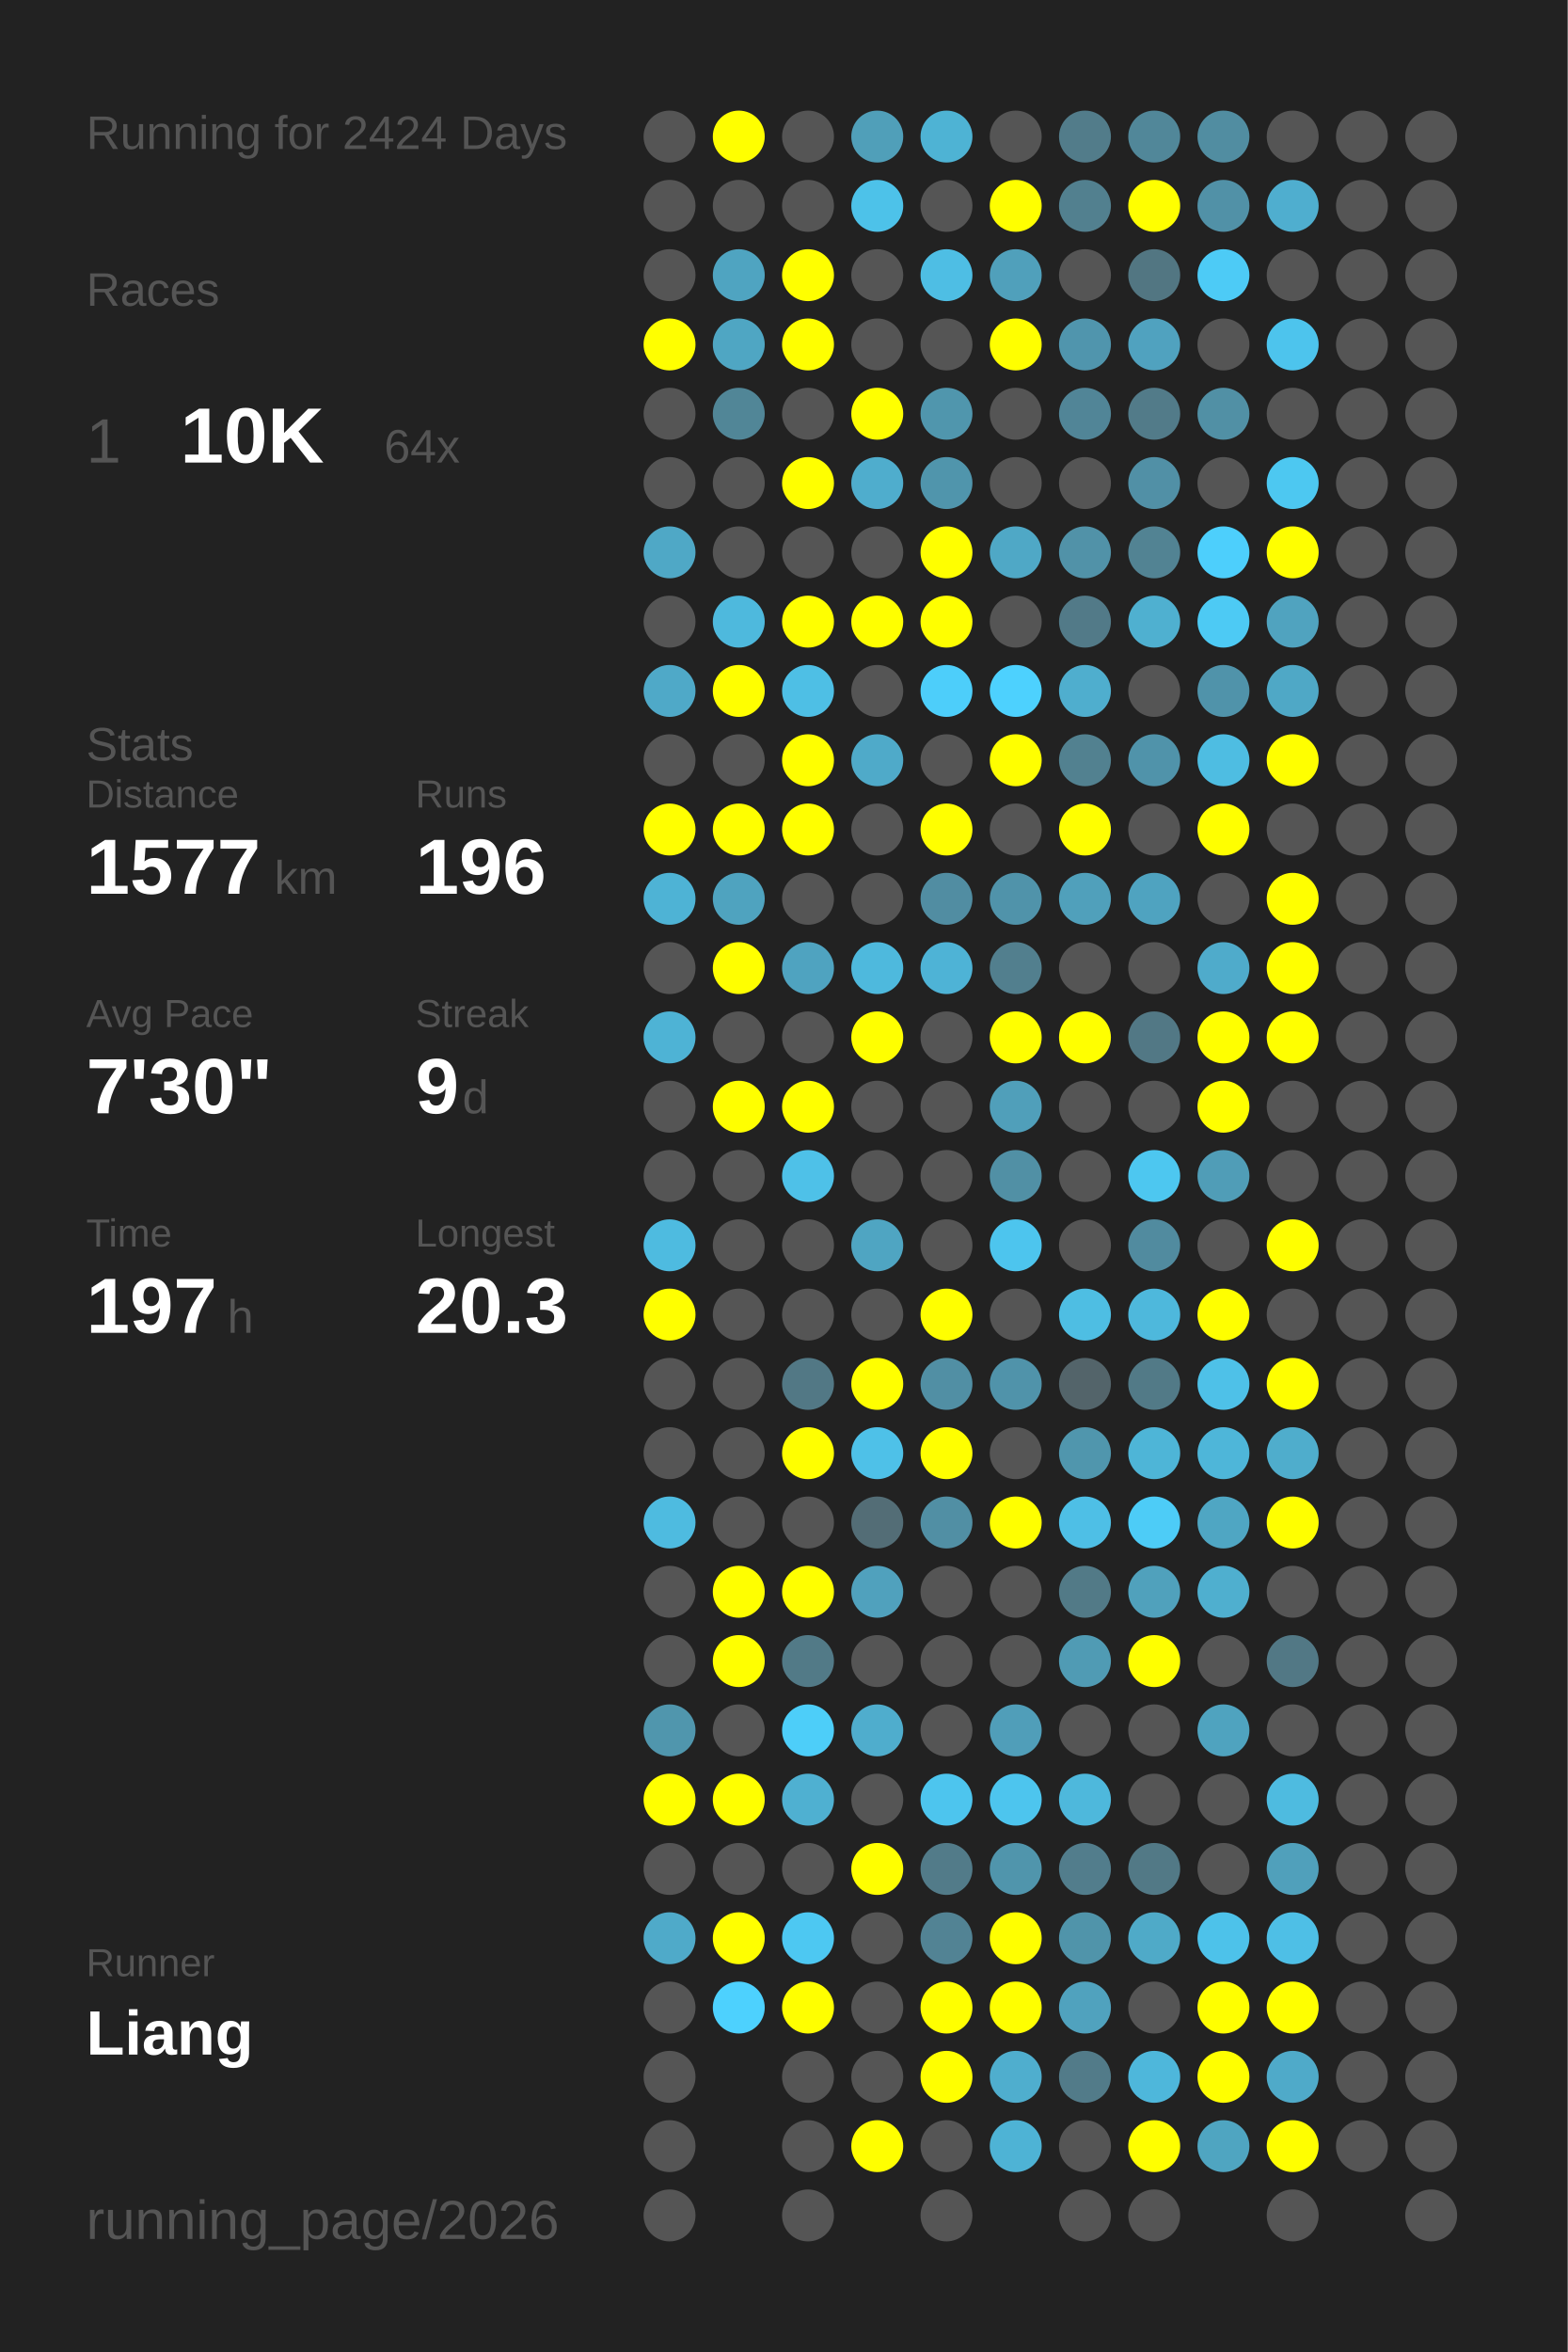
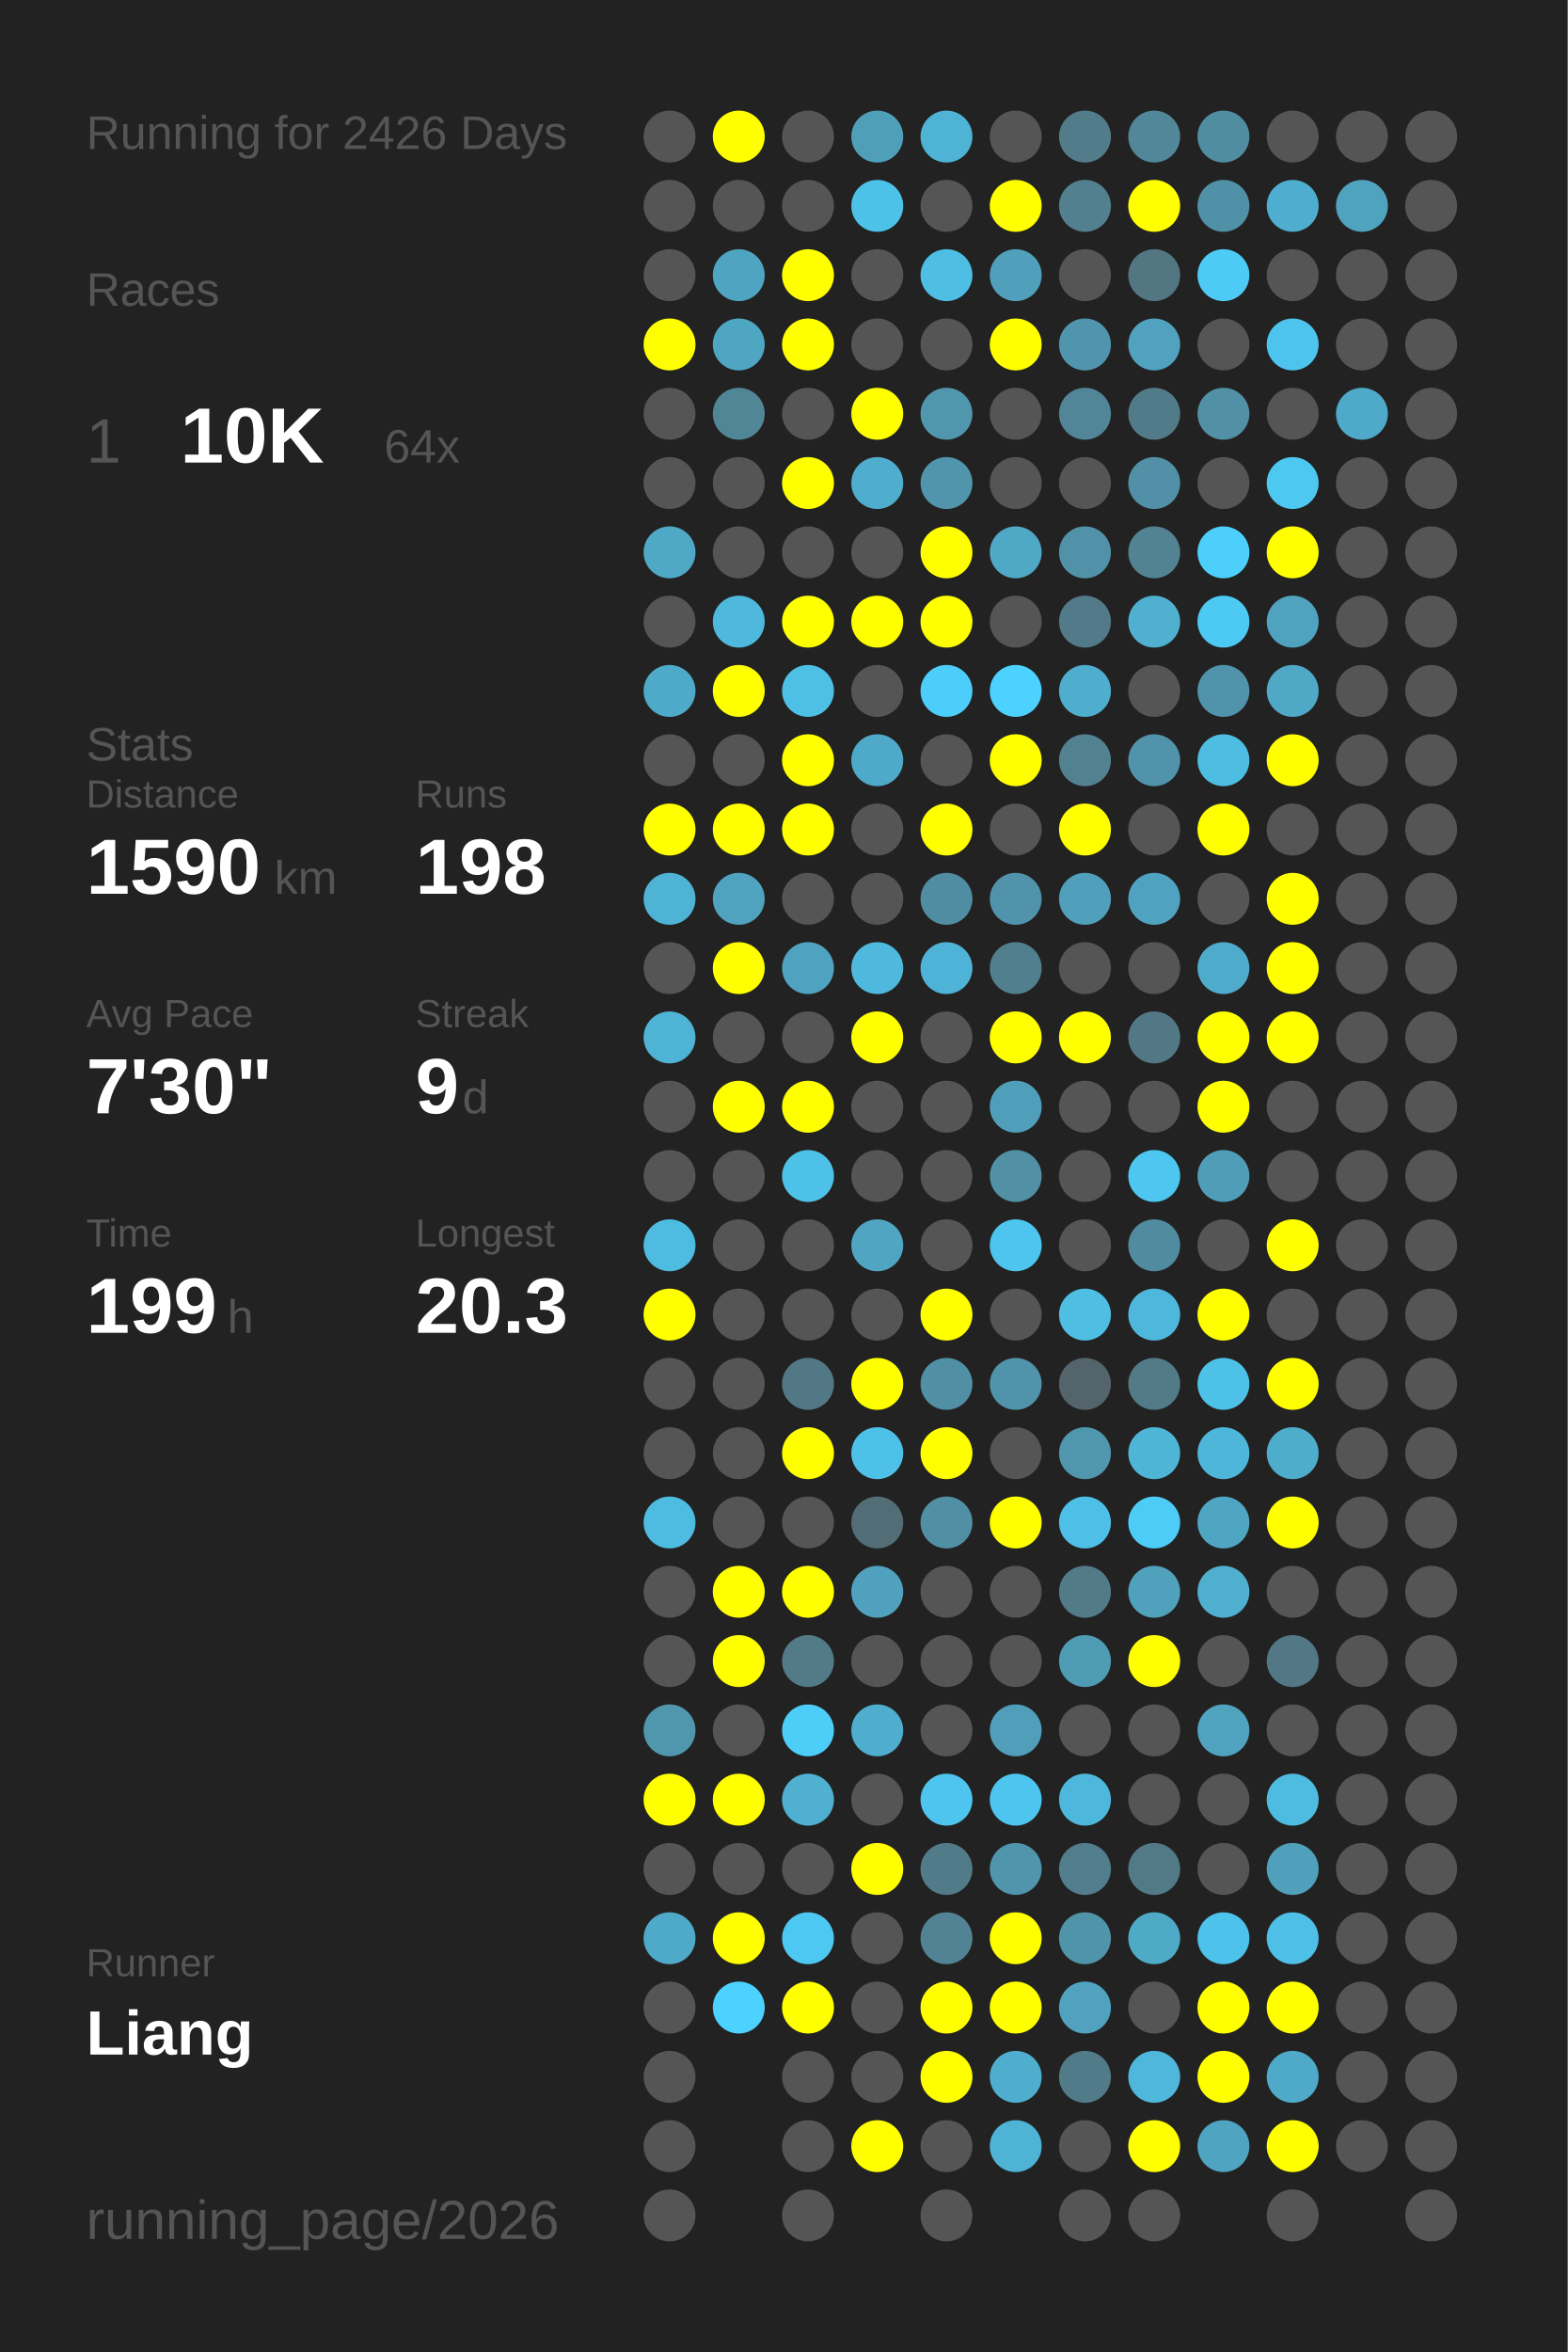
<svg xmlns="http://www.w3.org/2000/svg" baseProfile="full" height="300mm" version="1.1" viewBox="0,0,200,300" width="200mm">
  <defs />
  <rect fill="#222222" height="300" width="200" x="0" y="0" />
-   <text fill="#555555" style="font-size:6px; font-family:Arial;" x="11" y="19">Running for 2424 Days</text>
+   <text fill="#555555" style="font-size:6px; font-family:Arial;" x="11" y="19">Running for 2426 Days</text>
  <text fill="#555555" style="font-size:6px; font-family:Arial;" x="11" y="39">Races</text>
  <text fill="#555555" style="font-size:8px; font-family:Arial;" x="11" y="59">1</text>
  <text fill="#FFFFFF" style="font-size:10px; font-family:Arial; font-weight:bold;" x="23" y="59">10K</text>
  <text fill="#555555" style="font-size:6px; font-family:Arial;" x="49" y="59">64x</text>
  <text fill="#555555" style="font-size:6px; font-family:Arial;" x="11" y="97">Stats</text>
  <text fill="#555555" style="font-size:5px; font-family:Arial;" x="11" y="103">Distance</text>
-   <text fill="#FFFFFF" style="font-size:10px; font-family:Arial; font-weight:bold;" x="11" y="114">1577</text>
+   <text fill="#FFFFFF" style="font-size:10px; font-family:Arial; font-weight:bold;" x="11" y="114">1590</text>
  <text fill="#555555" style="font-size:6px; font-family:Arial;" x="35" y="114">km</text>
  <text fill="#555555" style="font-size:5px; font-family:Arial;" x="53" y="103">Runs</text>
-   <text fill="#FFFFFF" style="font-size:10px; font-family:Arial; font-weight:bold;" x="53" y="114">196</text>
+   <text fill="#FFFFFF" style="font-size:10px; font-family:Arial; font-weight:bold;" x="53" y="114">198</text>
  <text fill="#555555" style="font-size:5px; font-family:Arial;" x="11" y="131">Avg Pace</text>
  <text fill="#FFFFFF" style="font-size:10px; font-family:Arial; font-weight:bold;" x="11" y="142">7'30"</text>
  <text fill="#555555" style="font-size:5px; font-family:Arial;" x="53" y="131">Streak</text>
  <text fill="#FFFFFF" style="font-size:10px; font-family:Arial; font-weight:bold;" x="53" y="142">9</text>
  <text fill="#555555" style="font-size:6px; font-family:Arial;" x="59" y="142">d</text>
  <text fill="#555555" style="font-size:5px; font-family:Arial;" x="11" y="159">Time</text>
-   <text fill="#FFFFFF" style="font-size:10px; font-family:Arial; font-weight:bold;" x="11" y="170">197</text>
+   <text fill="#FFFFFF" style="font-size:10px; font-family:Arial; font-weight:bold;" x="11" y="170">199</text>
  <text fill="#555555" style="font-size:6px; font-family:Arial;" x="29" y="170">h</text>
  <text fill="#555555" style="font-size:5px; font-family:Arial;" x="53" y="159">Longest</text>
  <text fill="#FFFFFF" style="font-size:10px; font-family:Arial; font-weight:bold;" x="53" y="170">20.3</text>
  <text fill="#555555" style="font-size:5px; font-family:Arial;" x="11" y="252.065">Runner</text>
  <text fill="#FFFFFF" style="font-size:8px; font-family:Arial; font-weight:bold;" x="11" y="262.065">Liang</text>
  <text fill="#555555" style="font-size:7px; font-family:Arial;" x="11" y="285.581">running_page/2026</text>
  <circle cx="85.417" cy="17.419" fill="#555555" r="3.312" />
  <circle cx="85.417" cy="26.258" fill="#555555" r="3.312" />
  <circle cx="85.417" cy="35.097" fill="#555555" r="3.312" />
  <circle cx="85.417" cy="43.935" fill="#FFFF00" r="3.312" />
  <circle cx="85.417" cy="52.774" fill="#555555" r="3.312" />
  <circle cx="85.417" cy="61.613" fill="#555555" r="3.312" />
  <circle cx="85.417" cy="70.452" fill="#4fa8c6" r="3.312" />
  <circle cx="85.417" cy="79.29" fill="#555555" r="3.312" />
  <circle cx="85.417" cy="88.129" fill="#4fa9c8" r="3.312" />
  <circle cx="85.417" cy="96.968" fill="#555555" r="3.312" />
  <circle cx="85.417" cy="105.806" fill="#FFFF00" r="3.312" />
  <circle cx="85.417" cy="114.645" fill="#4eb3d5" r="3.312" />
  <circle cx="85.417" cy="123.484" fill="#555555" r="3.312" />
  <circle cx="85.417" cy="132.323" fill="#4eb3d5" r="3.312" />
  <circle cx="85.417" cy="141.161" fill="#555555" r="3.312" />
  <circle cx="85.417" cy="150" fill="#555555" r="3.312" />
  <circle cx="85.417" cy="158.839" fill="#4ebbe0" r="3.312" />
  <circle cx="85.417" cy="167.677" fill="#FFFF00" r="3.312" />
  <circle cx="85.417" cy="176.516" fill="#555555" r="3.312" />
  <circle cx="85.417" cy="185.355" fill="#555555" r="3.312" />
  <circle cx="85.417" cy="194.194" fill="#4ebbe0" r="3.312" />
  <circle cx="85.417" cy="203.032" fill="#555555" r="3.312" />
  <circle cx="85.417" cy="211.871" fill="#555555" r="3.312" />
  <circle cx="85.417" cy="220.71" fill="#5096ad" r="3.312" />
  <circle cx="85.417" cy="229.548" fill="#FFFF00" r="3.312" />
  <circle cx="85.417" cy="238.387" fill="#555555" r="3.312" />
  <circle cx="85.417" cy="247.226" fill="#4faac9" r="3.312" />
  <circle cx="85.417" cy="256.065" fill="#555555" r="3.312" />
  <circle cx="85.417" cy="264.903" fill="#555555" r="3.312" />
  <circle cx="85.417" cy="273.742" fill="#555555" r="3.312" />
  <circle cx="85.417" cy="282.581" fill="#555555" r="3.312" />
  <circle cx="94.25" cy="17.419" fill="#FFFF00" r="3.312" />
  <circle cx="94.25" cy="26.258" fill="#555555" r="3.312" />
  <circle cx="94.25" cy="35.097" fill="#4fa4c1" r="3.312" />
  <circle cx="94.25" cy="43.935" fill="#4fa6c3" r="3.312" />
  <circle cx="94.25" cy="52.774" fill="#518697" r="3.312" />
  <circle cx="94.25" cy="61.613" fill="#555555" r="3.312" />
  <circle cx="94.25" cy="70.452" fill="#555555" r="3.312" />
  <circle cx="94.25" cy="79.29" fill="#4eb9dd" r="3.312" />
  <circle cx="94.25" cy="88.129" fill="#FFFF00" r="3.312" />
  <circle cx="94.25" cy="96.968" fill="#555555" r="3.312" />
  <circle cx="94.25" cy="105.806" fill="#FFFF00" r="3.312" />
  <circle cx="94.25" cy="114.645" fill="#4fa3bf" r="3.312" />
  <circle cx="94.25" cy="123.484" fill="#FFFF00" r="3.312" />
  <circle cx="94.25" cy="132.323" fill="#555555" r="3.312" />
  <circle cx="94.25" cy="141.161" fill="#FFFF00" r="3.312" />
  <circle cx="94.25" cy="150" fill="#555555" r="3.312" />
  <circle cx="94.25" cy="158.839" fill="#555555" r="3.312" />
  <circle cx="94.25" cy="167.677" fill="#555555" r="3.312" />
  <circle cx="94.25" cy="176.516" fill="#555555" r="3.312" />
  <circle cx="94.25" cy="185.355" fill="#555555" r="3.312" />
  <circle cx="94.25" cy="194.194" fill="#555555" r="3.312" />
  <circle cx="94.25" cy="203.032" fill="#FFFF00" r="3.312" />
  <circle cx="94.25" cy="211.871" fill="#FFFF00" r="3.312" />
  <circle cx="94.25" cy="220.71" fill="#555555" r="3.312" />
  <circle cx="94.25" cy="229.548" fill="#FFFF00" r="3.312" />
  <circle cx="94.25" cy="238.387" fill="#555555" r="3.312" />
  <circle cx="94.25" cy="247.226" fill="#FFFF00" r="3.312" />
  <circle cx="94.25" cy="256.065" fill="#4dd1fe" r="3.312" />
  <circle cx="103.083" cy="17.419" fill="#555555" r="3.312" />
  <circle cx="103.083" cy="26.258" fill="#555555" r="3.312" />
  <circle cx="103.083" cy="35.097" fill="#FFFF00" r="3.312" />
  <circle cx="103.083" cy="43.935" fill="#FFFF00" r="3.312" />
  <circle cx="103.083" cy="52.774" fill="#555555" r="3.312" />
  <circle cx="103.083" cy="61.613" fill="#FFFF00" r="3.312" />
  <circle cx="103.083" cy="70.452" fill="#555555" r="3.312" />
  <circle cx="103.083" cy="79.29" fill="#FFFF00" r="3.312" />
  <circle cx="103.083" cy="88.129" fill="#4ebfe5" r="3.312" />
  <circle cx="103.083" cy="96.968" fill="#FFFF00" r="3.312" />
  <circle cx="103.083" cy="105.806" fill="#FFFF00" r="3.312" />
  <circle cx="103.083" cy="114.645" fill="#555555" r="3.312" />
  <circle cx="103.083" cy="123.484" fill="#4fa3c0" r="3.312" />
  <circle cx="103.083" cy="132.323" fill="#555555" r="3.312" />
  <circle cx="103.083" cy="141.161" fill="#FFFF00" r="3.312" />
  <circle cx="103.083" cy="150" fill="#4ec1e8" r="3.312" />
  <circle cx="103.083" cy="158.839" fill="#555555" r="3.312" />
  <circle cx="103.083" cy="167.677" fill="#555555" r="3.312" />
  <circle cx="103.083" cy="176.516" fill="#527885" r="3.312" />
  <circle cx="103.083" cy="185.355" fill="#FFFF00" r="3.312" />
  <circle cx="103.083" cy="194.194" fill="#555555" r="3.312" />
  <circle cx="103.083" cy="203.032" fill="#FFFF00" r="3.312" />
  <circle cx="103.083" cy="211.871" fill="#527a87" r="3.312" />
  <circle cx="103.083" cy="220.71" fill="#4dcef9" r="3.312" />
  <circle cx="103.083" cy="229.548" fill="#4fb0d1" r="3.312" />
  <circle cx="103.083" cy="238.387" fill="#555555" r="3.312" />
  <circle cx="103.083" cy="247.226" fill="#4dc8f2" r="3.312" />
  <circle cx="103.083" cy="256.065" fill="#FFFF00" r="3.312" />
  <circle cx="103.083" cy="264.903" fill="#555555" r="3.312" />
  <circle cx="103.083" cy="273.742" fill="#555555" r="3.312" />
  <circle cx="103.083" cy="282.581" fill="#555555" r="3.312" />
  <circle cx="111.917" cy="17.419" fill="#509fb9" r="3.312" />
  <circle cx="111.917" cy="26.258" fill="#4dc2e9" r="3.312" />
  <circle cx="111.917" cy="35.097" fill="#555555" r="3.312" />
  <circle cx="111.917" cy="43.935" fill="#555555" r="3.312" />
  <circle cx="111.917" cy="52.774" fill="#FFFF00" r="3.312" />
  <circle cx="111.917" cy="61.613" fill="#4fadcd" r="3.312" />
  <circle cx="111.917" cy="70.452" fill="#555555" r="3.312" />
  <circle cx="111.917" cy="79.29" fill="#FFFF00" r="3.312" />
  <circle cx="111.917" cy="88.129" fill="#555555" r="3.312" />
  <circle cx="111.917" cy="96.968" fill="#4faac9" r="3.312" />
  <circle cx="111.917" cy="105.806" fill="#555555" r="3.312" />
  <circle cx="111.917" cy="114.645" fill="#555555" r="3.312" />
  <circle cx="111.917" cy="123.484" fill="#4eb9dd" r="3.312" />
  <circle cx="111.917" cy="132.323" fill="#FFFF00" r="3.312" />
  <circle cx="111.917" cy="141.161" fill="#555555" r="3.312" />
  <circle cx="111.917" cy="150" fill="#555555" r="3.312" />
  <circle cx="111.917" cy="158.839" fill="#4fa5c2" r="3.312" />
  <circle cx="111.917" cy="167.677" fill="#555555" r="3.312" />
  <circle cx="111.917" cy="176.516" fill="#FFFF00" r="3.312" />
  <circle cx="111.917" cy="185.355" fill="#4ec1e8" r="3.312" />
  <circle cx="111.917" cy="194.194" fill="#536d76" r="3.312" />
  <circle cx="111.917" cy="203.032" fill="#50a1bd" r="3.312" />
  <circle cx="111.917" cy="211.871" fill="#555555" r="3.312" />
  <circle cx="111.917" cy="220.71" fill="#4fadcd" r="3.312" />
  <circle cx="111.917" cy="229.548" fill="#555555" r="3.312" />
  <circle cx="111.917" cy="238.387" fill="#FFFF00" r="3.312" />
  <circle cx="111.917" cy="247.226" fill="#555555" r="3.312" />
  <circle cx="111.917" cy="256.065" fill="#555555" r="3.312" />
  <circle cx="111.917" cy="264.903" fill="#555555" r="3.312" />
  <circle cx="111.917" cy="273.742" fill="#FFFF00" r="3.312" />
  <circle cx="120.75" cy="17.419" fill="#4eb3d4" r="3.312" />
  <circle cx="120.75" cy="26.258" fill="#555555" r="3.312" />
  <circle cx="120.75" cy="35.097" fill="#4ebee4" r="3.312" />
  <circle cx="120.75" cy="43.935" fill="#555555" r="3.312" />
  <circle cx="120.75" cy="52.774" fill="#5096ad" r="3.312" />
  <circle cx="120.75" cy="61.613" fill="#5095ac" r="3.312" />
  <circle cx="120.75" cy="70.452" fill="#FFFF00" r="3.312" />
  <circle cx="120.75" cy="79.29" fill="#FFFF00" r="3.312" />
  <circle cx="120.75" cy="88.129" fill="#4dcefa" r="3.312" />
  <circle cx="120.75" cy="96.968" fill="#555555" r="3.312" />
  <circle cx="120.75" cy="105.806" fill="#FFFF00" r="3.312" />
  <circle cx="120.75" cy="114.645" fill="#518da2" r="3.312" />
  <circle cx="120.75" cy="123.484" fill="#4eb3d6" r="3.312" />
  <circle cx="120.75" cy="132.323" fill="#555555" r="3.312" />
  <circle cx="120.75" cy="141.161" fill="#555555" r="3.312" />
  <circle cx="120.75" cy="150" fill="#555555" r="3.312" />
  <circle cx="120.75" cy="158.839" fill="#555555" r="3.312" />
  <circle cx="120.75" cy="167.677" fill="#FFFF00" r="3.312" />
  <circle cx="120.75" cy="176.516" fill="#518fa4" r="3.312" />
  <circle cx="120.75" cy="185.355" fill="#FFFF00" r="3.312" />
  <circle cx="120.75" cy="194.194" fill="#518fa4" r="3.312" />
  <circle cx="120.75" cy="203.032" fill="#555555" r="3.312" />
  <circle cx="120.75" cy="211.871" fill="#555555" r="3.312" />
  <circle cx="120.75" cy="220.71" fill="#555555" r="3.312" />
  <circle cx="120.75" cy="229.548" fill="#4dc5ee" r="3.312" />
  <circle cx="120.75" cy="238.387" fill="#527b89" r="3.312" />
  <circle cx="120.75" cy="247.226" fill="#528394" r="3.312" />
  <circle cx="120.75" cy="256.065" fill="#FFFF00" r="3.312" />
  <circle cx="120.75" cy="264.903" fill="#FFFF00" r="3.312" />
  <circle cx="120.75" cy="273.742" fill="#555555" r="3.312" />
  <circle cx="120.75" cy="282.581" fill="#555555" r="3.312" />
  <circle cx="129.583" cy="17.419" fill="#555555" r="3.312" />
  <circle cx="129.583" cy="26.258" fill="#FFFF00" r="3.312" />
  <circle cx="129.583" cy="35.097" fill="#50a0bb" r="3.312" />
  <circle cx="129.583" cy="43.935" fill="#FFFF00" r="3.312" />
  <circle cx="129.583" cy="52.774" fill="#555555" r="3.312" />
  <circle cx="129.583" cy="61.613" fill="#555555" r="3.312" />
  <circle cx="129.583" cy="70.452" fill="#4fa8c6" r="3.312" />
  <circle cx="129.583" cy="79.29" fill="#555555" r="3.312" />
  <circle cx="129.583" cy="88.129" fill="#4dd1fe" r="3.312" />
  <circle cx="129.583" cy="96.968" fill="#FFFF00" r="3.312" />
  <circle cx="129.583" cy="105.806" fill="#555555" r="3.312" />
  <circle cx="129.583" cy="114.645" fill="#5093aa" r="3.312" />
  <circle cx="129.583" cy="123.484" fill="#527f8e" r="3.312" />
  <circle cx="129.583" cy="132.323" fill="#FFFF00" r="3.312" />
  <circle cx="129.583" cy="141.161" fill="#509fba" r="3.312" />
  <circle cx="129.583" cy="150" fill="#5190a5" r="3.312" />
  <circle cx="129.583" cy="158.839" fill="#4dc5ee" r="3.312" />
  <circle cx="129.583" cy="167.677" fill="#555555" r="3.312" />
  <circle cx="129.583" cy="176.516" fill="#5093aa" r="3.312" />
  <circle cx="129.583" cy="185.355" fill="#555555" r="3.312" />
  <circle cx="129.583" cy="194.194" fill="#FFFF00" r="3.312" />
  <circle cx="129.583" cy="203.032" fill="#555555" r="3.312" />
  <circle cx="129.583" cy="211.871" fill="#555555" r="3.312" />
  <circle cx="129.583" cy="220.71" fill="#509eb9" r="3.312" />
  <circle cx="129.583" cy="229.548" fill="#4dc5ee" r="3.312" />
  <circle cx="129.583" cy="238.387" fill="#5095ac" r="3.312" />
  <circle cx="129.583" cy="247.226" fill="#FFFF00" r="3.312" />
  <circle cx="129.583" cy="256.065" fill="#FFFF00" r="3.312" />
  <circle cx="129.583" cy="264.903" fill="#4faece" r="3.312" />
  <circle cx="129.583" cy="273.742" fill="#4eb3d5" r="3.312" />
  <circle cx="138.417" cy="17.419" fill="#527c8a" r="3.312" />
  <circle cx="138.417" cy="26.258" fill="#52808f" r="3.312" />
  <circle cx="138.417" cy="35.097" fill="#555555" r="3.312" />
  <circle cx="138.417" cy="43.935" fill="#5095ad" r="3.312" />
  <circle cx="138.417" cy="52.774" fill="#518597" r="3.312" />
  <circle cx="138.417" cy="61.613" fill="#555555" r="3.312" />
  <circle cx="138.417" cy="70.452" fill="#5192a8" r="3.312" />
  <circle cx="138.417" cy="79.29" fill="#527a88" r="3.312" />
  <circle cx="138.417" cy="88.129" fill="#4faece" r="3.312" />
  <circle cx="138.417" cy="96.968" fill="#528190" r="3.312" />
  <circle cx="138.417" cy="105.806" fill="#FFFF00" r="3.312" />
  <circle cx="138.417" cy="114.645" fill="#50a0bb" r="3.312" />
  <circle cx="138.417" cy="123.484" fill="#555555" r="3.312" />
  <circle cx="138.417" cy="132.323" fill="#FFFF00" r="3.312" />
  <circle cx="138.417" cy="141.161" fill="#555555" r="3.312" />
  <circle cx="138.417" cy="150" fill="#555555" r="3.312" />
  <circle cx="138.417" cy="158.839" fill="#555555" r="3.312" />
  <circle cx="138.417" cy="167.677" fill="#4ebee3" r="3.312" />
  <circle cx="138.417" cy="176.516" fill="#53646a" r="3.312" />
  <circle cx="138.417" cy="185.355" fill="#5096ad" r="3.312" />
  <circle cx="138.417" cy="194.194" fill="#4ebfe6" r="3.312" />
  <circle cx="138.417" cy="203.032" fill="#527a87" r="3.312" />
  <circle cx="138.417" cy="211.871" fill="#509bb4" r="3.312" />
  <circle cx="138.417" cy="220.71" fill="#555555" r="3.312" />
  <circle cx="138.417" cy="229.548" fill="#4eb8dc" r="3.312" />
  <circle cx="138.417" cy="238.387" fill="#527d8c" r="3.312" />
  <circle cx="138.417" cy="247.226" fill="#5094aa" r="3.312" />
  <circle cx="138.417" cy="256.065" fill="#50a2be" r="3.312" />
  <circle cx="138.417" cy="264.903" fill="#527b89" r="3.312" />
  <circle cx="138.417" cy="273.742" fill="#555555" r="3.312" />
  <circle cx="138.417" cy="282.581" fill="#555555" r="3.312" />
  <circle cx="147.25" cy="17.419" fill="#518799" r="3.312" />
  <circle cx="147.25" cy="26.258" fill="#FFFF00" r="3.312" />
  <circle cx="147.25" cy="35.097" fill="#527682" r="3.312" />
  <circle cx="147.25" cy="43.935" fill="#50a2bf" r="3.312" />
  <circle cx="147.25" cy="52.774" fill="#527b89" r="3.312" />
  <circle cx="147.25" cy="61.613" fill="#5190a6" r="3.312" />
  <circle cx="147.25" cy="70.452" fill="#528393" r="3.312" />
  <circle cx="147.25" cy="79.29" fill="#4fb0d0" r="3.312" />
  <circle cx="147.25" cy="88.129" fill="#555555" r="3.312" />
  <circle cx="147.25" cy="96.968" fill="#5093aa" r="3.312" />
  <circle cx="147.25" cy="105.806" fill="#555555" r="3.312" />
  <circle cx="147.25" cy="114.645" fill="#4fa3c0" r="3.312" />
  <circle cx="147.25" cy="123.484" fill="#555555" r="3.312" />
  <circle cx="147.25" cy="132.323" fill="#527885" r="3.312" />
  <circle cx="147.25" cy="141.161" fill="#555555" r="3.312" />
  <circle cx="147.25" cy="150" fill="#4dc7f0" r="3.312" />
  <circle cx="147.25" cy="158.839" fill="#518b9f" r="3.312" />
  <circle cx="147.25" cy="167.677" fill="#4eb8dc" r="3.312" />
  <circle cx="147.25" cy="176.516" fill="#527a87" r="3.312" />
  <circle cx="147.25" cy="185.355" fill="#4eb5d7" r="3.312" />
  <circle cx="147.25" cy="194.194" fill="#4dccf7" r="3.312" />
  <circle cx="147.25" cy="203.032" fill="#50a1bc" r="3.312" />
  <circle cx="147.25" cy="211.871" fill="#FFFF00" r="3.312" />
  <circle cx="147.25" cy="220.71" fill="#555555" r="3.312" />
  <circle cx="147.25" cy="229.548" fill="#555555" r="3.312" />
  <circle cx="147.25" cy="238.387" fill="#527986" r="3.312" />
  <circle cx="147.25" cy="247.226" fill="#4faac8" r="3.312" />
  <circle cx="147.25" cy="256.065" fill="#555555" r="3.312" />
  <circle cx="147.25" cy="264.903" fill="#4eb7db" r="3.312" />
  <circle cx="147.25" cy="273.742" fill="#FFFF00" r="3.312" />
  <circle cx="147.25" cy="282.581" fill="#555555" r="3.312" />
  <circle cx="156.083" cy="17.419" fill="#518da1" r="3.312" />
  <circle cx="156.083" cy="26.258" fill="#5191a7" r="3.312" />
  <circle cx="156.083" cy="35.097" fill="#4dcbf6" r="3.312" />
  <circle cx="156.083" cy="43.935" fill="#555555" r="3.312" />
  <circle cx="156.083" cy="52.774" fill="#5190a5" r="3.312" />
  <circle cx="156.083" cy="61.613" fill="#555555" r="3.312" />
  <circle cx="156.083" cy="70.452" fill="#4dcffc" r="3.312" />
  <circle cx="156.083" cy="79.29" fill="#4dcaf4" r="3.312" />
  <circle cx="156.083" cy="88.129" fill="#5093aa" r="3.312" />
  <circle cx="156.083" cy="96.968" fill="#4ebde2" r="3.312" />
  <circle cx="156.083" cy="105.806" fill="#FFFF00" r="3.312" />
  <circle cx="156.083" cy="114.645" fill="#555555" r="3.312" />
  <circle cx="156.083" cy="123.484" fill="#4fabcb" r="3.312" />
  <circle cx="156.083" cy="132.323" fill="#FFFF00" r="3.312" />
  <circle cx="156.083" cy="141.161" fill="#FFFF00" r="3.312" />
  <circle cx="156.083" cy="150" fill="#509db7" r="3.312" />
  <circle cx="156.083" cy="158.839" fill="#555555" r="3.312" />
  <circle cx="156.083" cy="167.677" fill="#FFFF00" r="3.312" />
  <circle cx="156.083" cy="176.516" fill="#4ec1e8" r="3.312" />
  <circle cx="156.083" cy="185.355" fill="#4eb6d9" r="3.312" />
  <circle cx="156.083" cy="194.194" fill="#4fa6c3" r="3.312" />
  <circle cx="156.083" cy="203.032" fill="#4fafcf" r="3.312" />
  <circle cx="156.083" cy="211.871" fill="#555555" r="3.312" />
  <circle cx="156.083" cy="220.71" fill="#4fa3bf" r="3.312" />
  <circle cx="156.083" cy="229.548" fill="#555555" r="3.312" />
  <circle cx="156.083" cy="238.387" fill="#555555" r="3.312" />
  <circle cx="156.083" cy="247.226" fill="#4dc2ea" r="3.312" />
  <circle cx="156.083" cy="256.065" fill="#FFFF00" r="3.312" />
  <circle cx="156.083" cy="264.903" fill="#FFFF00" r="3.312" />
  <circle cx="156.083" cy="273.742" fill="#4fa5c1" r="3.312" />
  <circle cx="164.917" cy="17.419" fill="#555555" r="3.312" />
  <circle cx="164.917" cy="26.258" fill="#4faecf" r="3.312" />
  <circle cx="164.917" cy="35.097" fill="#555555" r="3.312" />
  <circle cx="164.917" cy="43.935" fill="#4dc4ed" r="3.312" />
  <circle cx="164.917" cy="52.774" fill="#555555" r="3.312" />
  <circle cx="164.917" cy="61.613" fill="#4dc8f1" r="3.312" />
  <circle cx="164.917" cy="70.452" fill="#FFFF00" r="3.312" />
  <circle cx="164.917" cy="79.29" fill="#50a3bf" r="3.312" />
  <circle cx="164.917" cy="88.129" fill="#4fa8c6" r="3.312" />
  <circle cx="164.917" cy="96.968" fill="#FFFF00" r="3.312" />
  <circle cx="164.917" cy="105.806" fill="#555555" r="3.312" />
  <circle cx="164.917" cy="114.645" fill="#FFFF00" r="3.312" />
  <circle cx="164.917" cy="123.484" fill="#FFFF00" r="3.312" />
  <circle cx="164.917" cy="132.323" fill="#FFFF00" r="3.312" />
  <circle cx="164.917" cy="141.161" fill="#555555" r="3.312" />
  <circle cx="164.917" cy="150" fill="#555555" r="3.312" />
  <circle cx="164.917" cy="158.839" fill="#FFFF00" r="3.312" />
  <circle cx="164.917" cy="167.677" fill="#555555" r="3.312" />
  <circle cx="164.917" cy="176.516" fill="#FFFF00" r="3.312" />
  <circle cx="164.917" cy="185.355" fill="#4fadcc" r="3.312" />
  <circle cx="164.917" cy="194.194" fill="#FFFF00" r="3.312" />
  <circle cx="164.917" cy="203.032" fill="#555555" r="3.312" />
  <circle cx="164.917" cy="211.871" fill="#527885" r="3.312" />
  <circle cx="164.917" cy="220.71" fill="#555555" r="3.312" />
  <circle cx="164.917" cy="229.548" fill="#4ebbe0" r="3.312" />
  <circle cx="164.917" cy="238.387" fill="#50a0bb" r="3.312" />
  <circle cx="164.917" cy="247.226" fill="#4ebfe6" r="3.312" />
  <circle cx="164.917" cy="256.065" fill="#FFFF00" r="3.312" />
  <circle cx="164.917" cy="264.903" fill="#4faac9" r="3.312" />
  <circle cx="164.917" cy="273.742" fill="#FFFF00" r="3.312" />
  <circle cx="164.917" cy="282.581" fill="#555555" r="3.312" />
  <circle cx="173.75" cy="17.419" fill="#555555" r="3.312" />
-   <circle cx="173.75" cy="26.258" fill="#555555" r="3.312" />
+   <circle cx="173.75" cy="26.258" fill="#4fa3bf" r="3.312" />
  <circle cx="173.75" cy="35.097" fill="#555555" r="3.312" />
  <circle cx="173.75" cy="43.935" fill="#555555" r="3.312" />
-   <circle cx="173.75" cy="52.774" fill="#555555" r="3.312" />
+   <circle cx="173.75" cy="52.774" fill="#4fa9c8" r="3.312" />
  <circle cx="173.75" cy="61.613" fill="#555555" r="3.312" />
  <circle cx="173.75" cy="70.452" fill="#555555" r="3.312" />
  <circle cx="173.75" cy="79.29" fill="#555555" r="3.312" />
  <circle cx="173.75" cy="88.129" fill="#555555" r="3.312" />
  <circle cx="173.75" cy="96.968" fill="#555555" r="3.312" />
  <circle cx="173.75" cy="105.806" fill="#555555" r="3.312" />
  <circle cx="173.75" cy="114.645" fill="#555555" r="3.312" />
  <circle cx="173.75" cy="123.484" fill="#555555" r="3.312" />
  <circle cx="173.75" cy="132.323" fill="#555555" r="3.312" />
  <circle cx="173.75" cy="141.161" fill="#555555" r="3.312" />
  <circle cx="173.75" cy="150" fill="#555555" r="3.312" />
  <circle cx="173.75" cy="158.839" fill="#555555" r="3.312" />
  <circle cx="173.75" cy="167.677" fill="#555555" r="3.312" />
  <circle cx="173.75" cy="176.516" fill="#555555" r="3.312" />
  <circle cx="173.75" cy="185.355" fill="#555555" r="3.312" />
  <circle cx="173.75" cy="194.194" fill="#555555" r="3.312" />
  <circle cx="173.75" cy="203.032" fill="#555555" r="3.312" />
  <circle cx="173.75" cy="211.871" fill="#555555" r="3.312" />
  <circle cx="173.75" cy="220.71" fill="#555555" r="3.312" />
  <circle cx="173.75" cy="229.548" fill="#555555" r="3.312" />
  <circle cx="173.75" cy="238.387" fill="#555555" r="3.312" />
  <circle cx="173.75" cy="247.226" fill="#555555" r="3.312" />
  <circle cx="173.75" cy="256.065" fill="#555555" r="3.312" />
  <circle cx="173.75" cy="264.903" fill="#555555" r="3.312" />
  <circle cx="173.75" cy="273.742" fill="#555555" r="3.312" />
  <circle cx="182.583" cy="17.419" fill="#555555" r="3.312" />
  <circle cx="182.583" cy="26.258" fill="#555555" r="3.312" />
  <circle cx="182.583" cy="35.097" fill="#555555" r="3.312" />
  <circle cx="182.583" cy="43.935" fill="#555555" r="3.312" />
  <circle cx="182.583" cy="52.774" fill="#555555" r="3.312" />
  <circle cx="182.583" cy="61.613" fill="#555555" r="3.312" />
  <circle cx="182.583" cy="70.452" fill="#555555" r="3.312" />
  <circle cx="182.583" cy="79.29" fill="#555555" r="3.312" />
  <circle cx="182.583" cy="88.129" fill="#555555" r="3.312" />
  <circle cx="182.583" cy="96.968" fill="#555555" r="3.312" />
  <circle cx="182.583" cy="105.806" fill="#555555" r="3.312" />
  <circle cx="182.583" cy="114.645" fill="#555555" r="3.312" />
  <circle cx="182.583" cy="123.484" fill="#555555" r="3.312" />
  <circle cx="182.583" cy="132.323" fill="#555555" r="3.312" />
  <circle cx="182.583" cy="141.161" fill="#555555" r="3.312" />
  <circle cx="182.583" cy="150" fill="#555555" r="3.312" />
  <circle cx="182.583" cy="158.839" fill="#555555" r="3.312" />
  <circle cx="182.583" cy="167.677" fill="#555555" r="3.312" />
  <circle cx="182.583" cy="176.516" fill="#555555" r="3.312" />
  <circle cx="182.583" cy="185.355" fill="#555555" r="3.312" />
  <circle cx="182.583" cy="194.194" fill="#555555" r="3.312" />
  <circle cx="182.583" cy="203.032" fill="#555555" r="3.312" />
  <circle cx="182.583" cy="211.871" fill="#555555" r="3.312" />
  <circle cx="182.583" cy="220.71" fill="#555555" r="3.312" />
  <circle cx="182.583" cy="229.548" fill="#555555" r="3.312" />
  <circle cx="182.583" cy="238.387" fill="#555555" r="3.312" />
  <circle cx="182.583" cy="247.226" fill="#555555" r="3.312" />
  <circle cx="182.583" cy="256.065" fill="#555555" r="3.312" />
  <circle cx="182.583" cy="264.903" fill="#555555" r="3.312" />
  <circle cx="182.583" cy="273.742" fill="#555555" r="3.312" />
  <circle cx="182.583" cy="282.581" fill="#555555" r="3.312" />
</svg>
